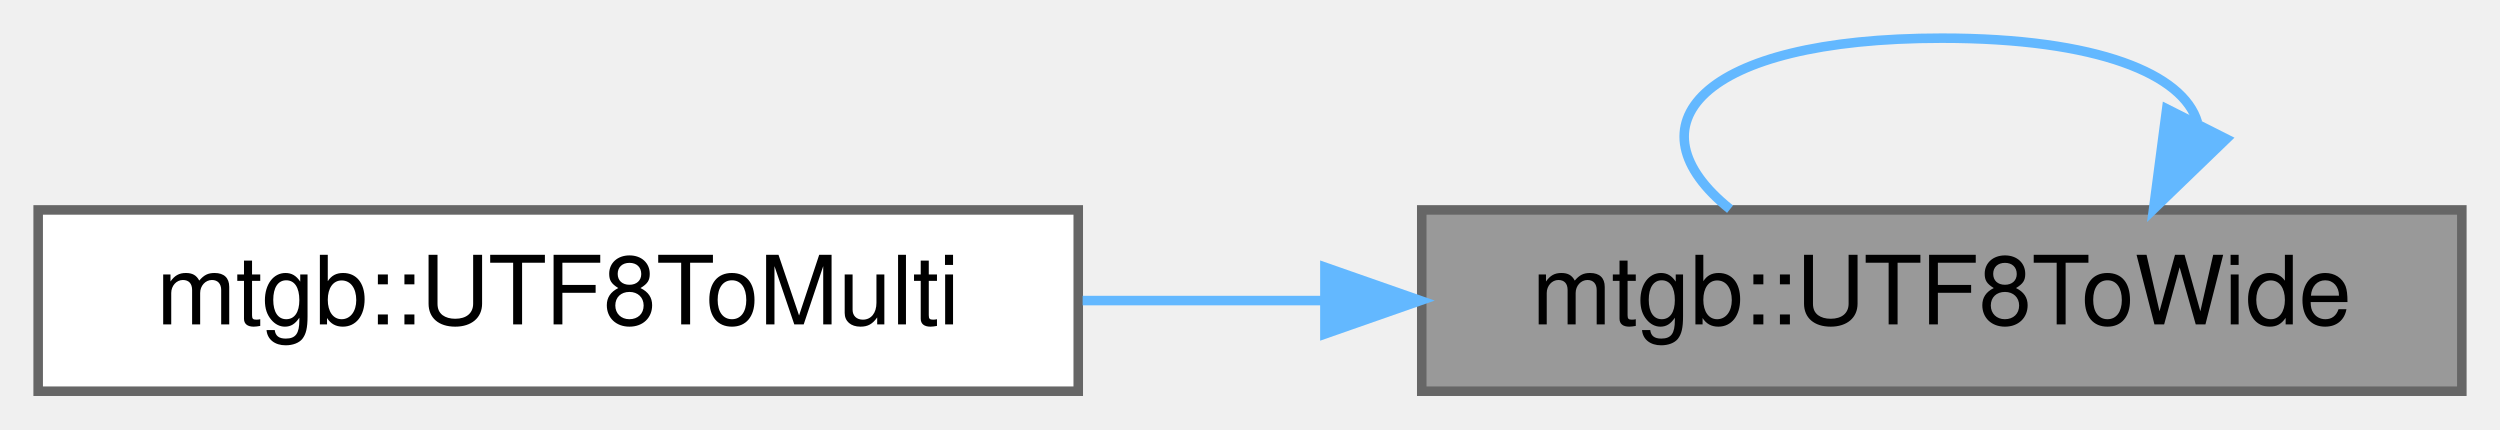
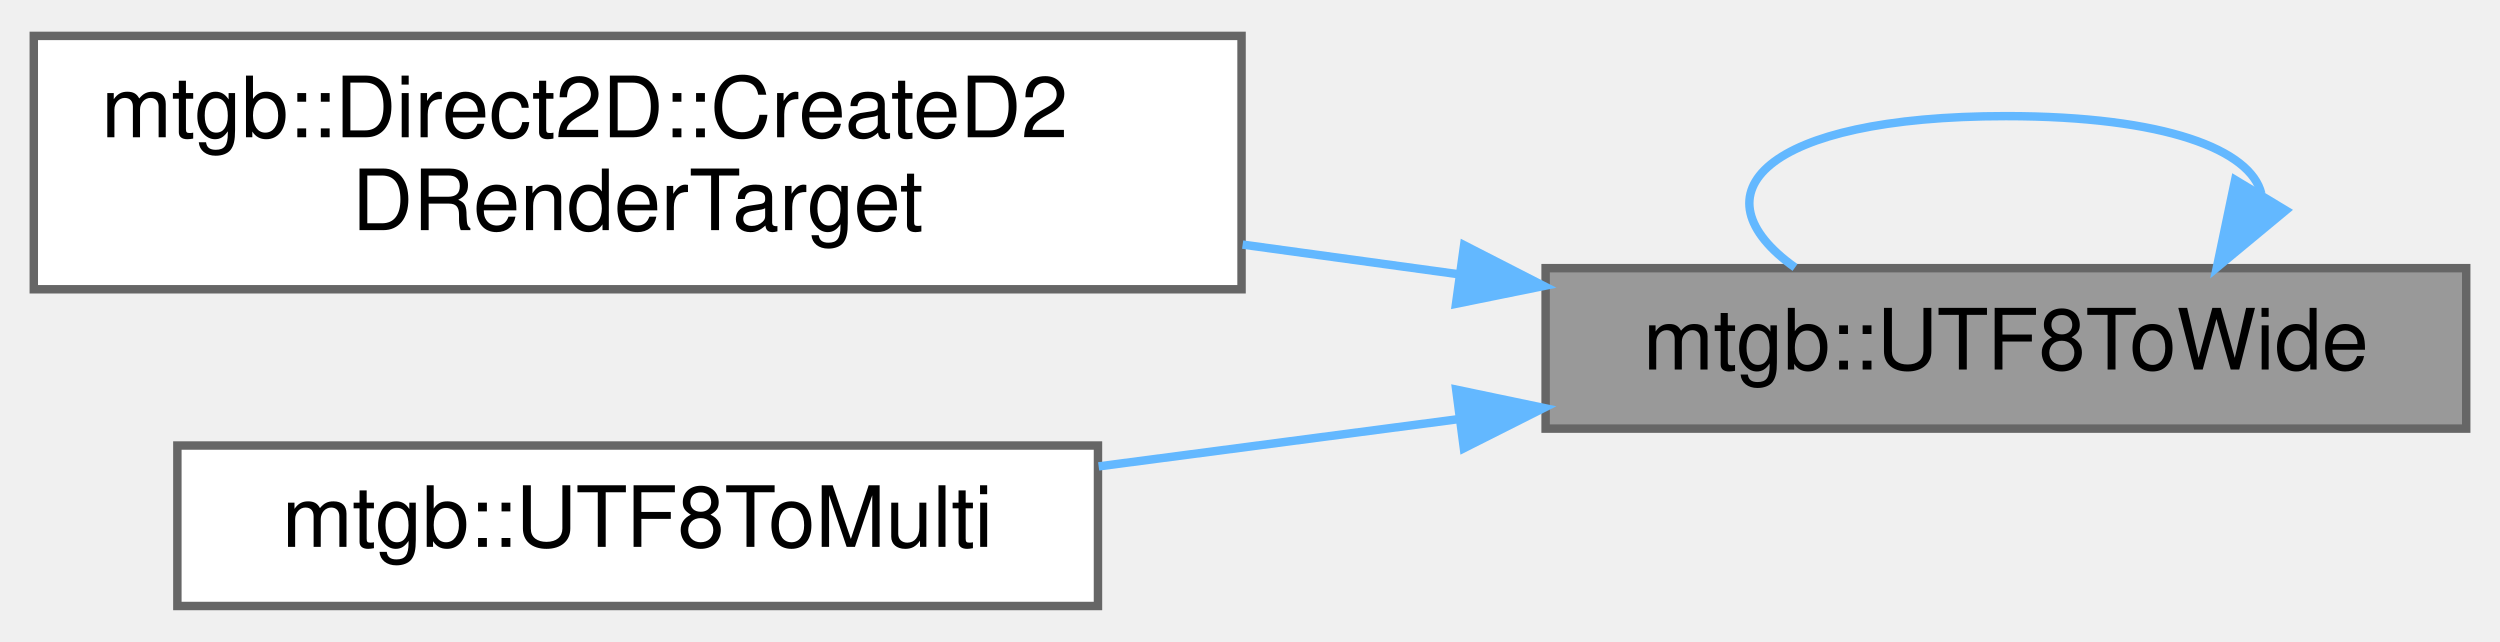
- <svg xmlns="http://www.w3.org/2000/svg" xmlns:xlink="http://www.w3.org/1999/xlink" width="262pt" height="45pt" viewBox="0.00 0.00 262.00 45.00">
-   <g id="graph0" class="graph" transform="scale(1 1) rotate(0) translate(4 41)">
+ <svg xmlns="http://www.w3.org/2000/svg" xmlns:xlink="http://www.w3.org/1999/xlink" width="296pt" height="76pt" viewBox="0.00 0.00 296.00 75.50">
+   <g id="graph0" class="graph" transform="scale(1 1) rotate(0) translate(4 71.5)">
    <g id="node1" class="node">
      <g id="a_node1">
        <a xlink:title=" ">
-           <polygon fill="#999999" stroke="#666666" points="254,-19 145,-19 145,0 254,0 254,-19" />
-           <text text-anchor="middle" x="199.5" y="-7" font-family="Helvetica,sans-Serif" font-size="10.00">mtgb::UTF8ToWide</text>
+           <polygon fill="#999999" stroke="#666666" points="288,-40 179,-40 179,-21 288,-21 288,-40" />
+           <text text-anchor="middle" x="233.5" y="-28" font-family="Helvetica,sans-Serif" font-size="10.00">mtgb::UTF8ToWide</text>
+         </a>
+       </g>
+     </g>
+     <g id="edge3" class="edge">
+       <path fill="none" stroke="#63b8ff" d="M263.74,-48.82C262.48,-54.01 252.4,-58 233.5,-58 204.71,-58 196.38,-48.73 208.53,-40.08" />
+       <polygon fill="#63b8ff" stroke="#63b8ff" points="266.63,-46.84 258.47,-40.08 260.64,-50.45 266.63,-46.84" />
+     </g>
+     <g id="node2" class="node">
+       <g id="a_node2">
+         <a xlink:href="classmtgb_1_1Direct2D.html#a1049944e949e09a76253068ecbbd3484" target="_top" xlink:title=" ">
+           <polygon fill="white" stroke="#666666" points="143,-67.5 0,-67.5 0,-37.5 143,-37.5 143,-67.5" />
+           <text text-anchor="start" x="8" y="-55.5" font-family="Helvetica,sans-Serif" font-size="10.00">mtgb::Direct2D::CreateD2</text>
+           <text text-anchor="middle" x="71.5" y="-44.5" font-family="Helvetica,sans-Serif" font-size="10.00">DRenderTarget</text>
+         </a>
+       </g>
+     </g>
+     <g id="edge1" class="edge">
+       <path fill="none" stroke="#63b8ff" d="M168.68,-39.28C160.28,-40.43 151.64,-41.62 143.13,-42.79" />
+       <polygon fill="#63b8ff" stroke="#63b8ff" points="169.35,-42.72 178.78,-37.89 168.39,-35.78 169.35,-42.72" />
+     </g>
+     <g id="node3" class="node">
+       <g id="a_node3">
+         <a xlink:href="namespacemtgb.html#af7654d5b4fab5cc7974127aa1177f80e" target="_top" xlink:title=" ">
+           <polygon fill="white" stroke="#666666" points="126,-19 17,-19 17,0 126,0 126,-19" />
+           <text text-anchor="middle" x="71.5" y="-7" font-family="Helvetica,sans-Serif" font-size="10.00">mtgb::UTF8ToMulti</text>
        </a>
      </g>
    </g>
    <g id="edge2" class="edge">
-       <path fill="none" stroke="#63b8ff" d="M226.29,-28.19C224.82,-33.2 215.9,-37 199.5,-37 173.91,-37 166.51,-27.73 177.31,-19.08" />
-       <polygon fill="#63b8ff" stroke="#63b8ff" points="229.32,-26.44 221.69,-19.08 223.07,-29.59 229.32,-26.44" />
-     </g>
-     <g id="node2" class="node">
-       <g id="a_node2">
-         <a xlink:href="namespacemtgb.html#af7654d5b4fab5cc7974127aa1177f80e" target="_top" xlink:title=" ">
-           <polygon fill="white" stroke="#666666" points="109,-19 0,-19 0,0 109,0 109,-19" />
-           <text text-anchor="middle" x="54.5" y="-7" font-family="Helvetica,sans-Serif" font-size="10.00">mtgb::UTF8ToMulti</text>
-         </a>
-       </g>
-     </g>
-     <g id="edge1" class="edge">
-       <path fill="none" stroke="#63b8ff" d="M134.68,-9.5C126.25,-9.5 117.69,-9.5 109.46,-9.5" />
-       <polygon fill="#63b8ff" stroke="#63b8ff" points="134.85,-13 144.85,-9.5 134.85,-6 134.85,-13" />
+       <path fill="none" stroke="#63b8ff" d="M168.65,-22.12C154.54,-20.27 139.73,-18.32 126.08,-16.53" />
+       <polygon fill="#63b8ff" stroke="#63b8ff" points="168.41,-25.62 178.78,-23.45 169.32,-18.68 168.41,-25.62" />
    </g>
  </g>
</svg>
